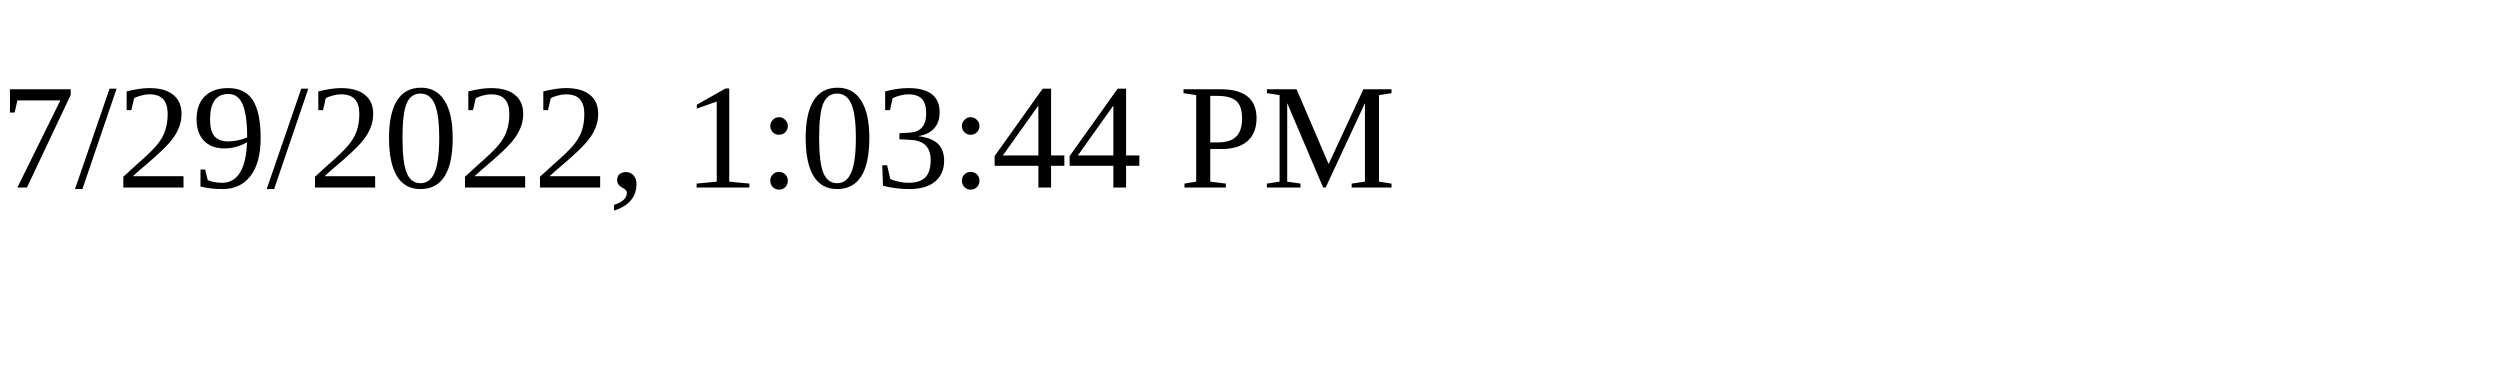
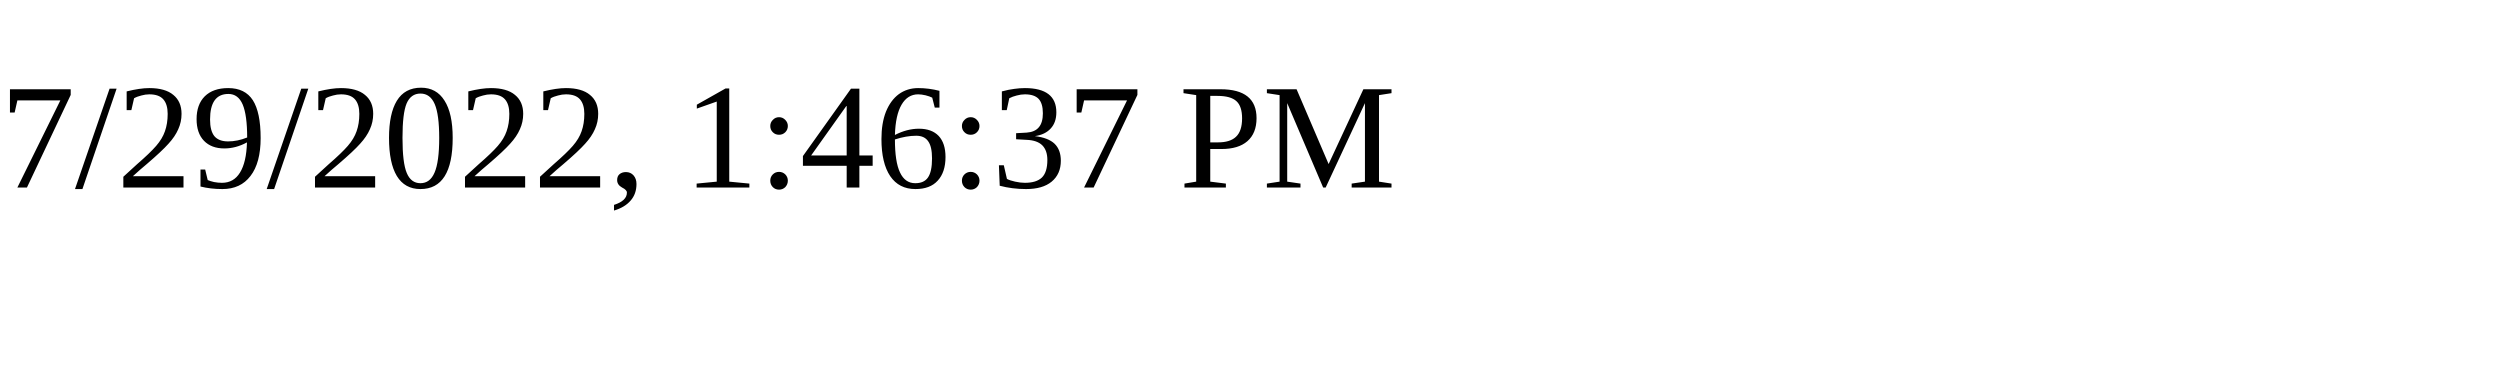
<svg xmlns="http://www.w3.org/2000/svg" height="30" width="200">
-   <text x="0" y="15">7/29/2022, 1:03:44 PM</text>
+   <text x="0" y="15">7/29/2022, 1:46:37 PM</text>
</svg>
